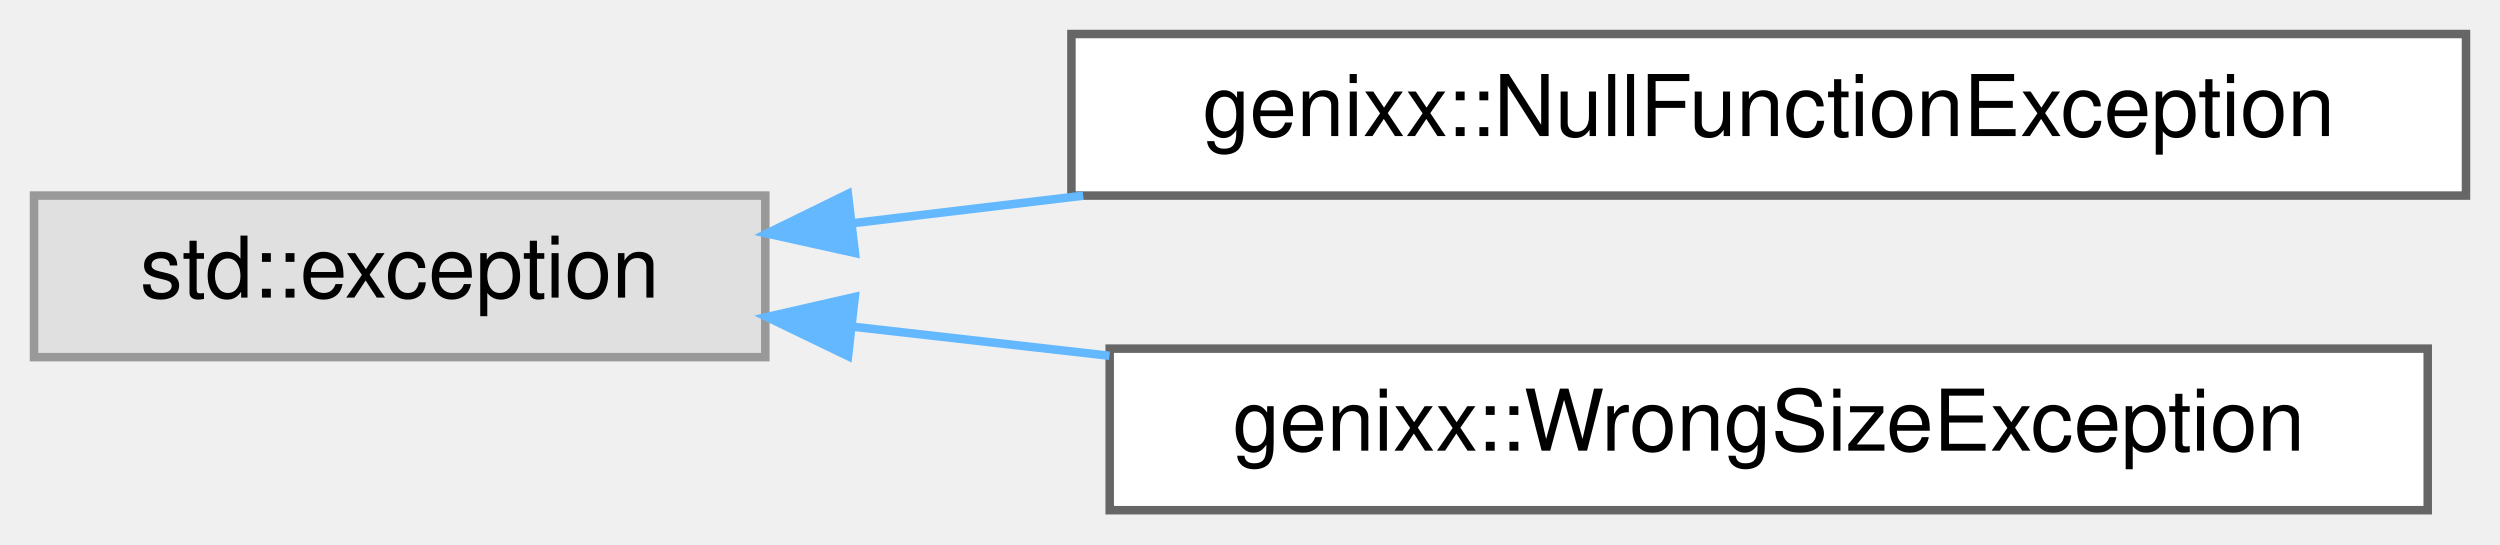
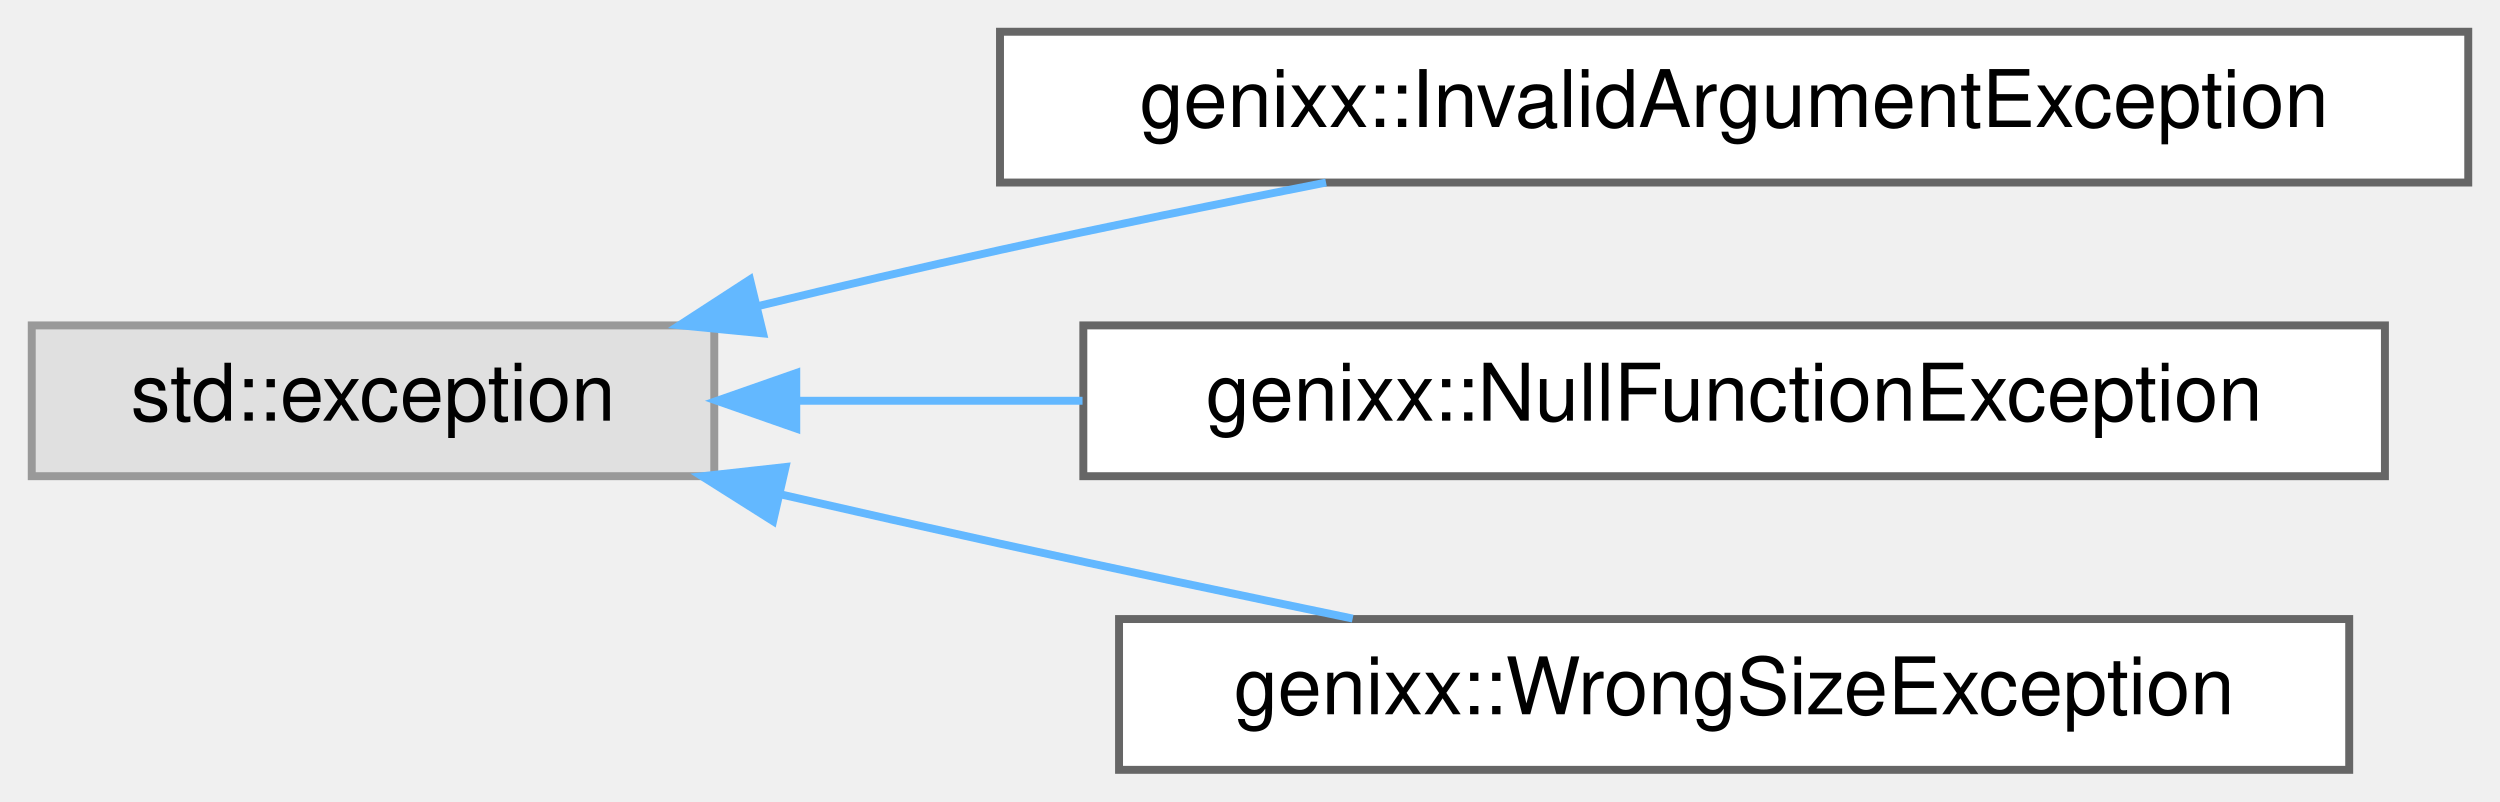
- <svg xmlns="http://www.w3.org/2000/svg" xmlns:xlink="http://www.w3.org/1999/xlink" width="294pt" height="64pt" viewBox="0.00 0.00 294.00 64.00">
-   <g id="graph0" class="graph" transform="scale(1 1) rotate(0) translate(4 60)">
+ <svg xmlns="http://www.w3.org/2000/svg" xmlns:xlink="http://www.w3.org/1999/xlink" width="315pt" height="101pt" viewBox="0.00 0.00 315.00 101.00">
+   <g id="graph0" class="graph" transform="scale(1 1) rotate(0) translate(4 97)">
    <g id="node1" class="node">
      <g id="a_node1">
        <a xlink:title=" ">
-           <polygon fill="#e0e0e0" stroke="#999999" points="86,-37 0,-37 0,-18 86,-18 86,-37" />
-           <text text-anchor="middle" x="43" y="-25" font-family="Helvetica,sans-Serif" font-size="10.00">std::exception</text>
+           <polygon fill="#e0e0e0" stroke="#999999" points="86,-56 0,-56 0,-37 86,-37 86,-56" />
+           <text text-anchor="middle" x="43" y="-44" font-family="Helvetica,sans-Serif" font-size="10.00">std::exception</text>
        </a>
      </g>
    </g>
    <g id="node2" class="node">
      <g id="a_node2">
-         <a xlink:href="classgenixx_1_1NullFunctionException.html" target="_top" xlink:title=" ">
-           <polygon fill="white" stroke="#666666" points="286,-56 122,-56 122,-37 286,-37 286,-56" />
-           <text text-anchor="middle" x="204" y="-44" font-family="Helvetica,sans-Serif" font-size="10.00">genixx::NullFunctionException</text>
+         <a xlink:href="classgenixx_1_1InvalidArgumentException.html" target="_top" xlink:title=" ">
+           <polygon fill="white" stroke="#666666" points="307,-93 122,-93 122,-74 307,-74 307,-93" />
+           <text text-anchor="middle" x="214.5" y="-81" font-family="Helvetica,sans-Serif" font-size="10.00">genixx::InvalidArgumentException</text>
        </a>
      </g>
    </g>
    <g id="edge1" class="edge">
-       <path fill="none" stroke="#63b8ff" d="M96.18,-33.74C104.92,-34.78 114.15,-35.88 123.39,-36.99" />
-       <polygon fill="#63b8ff" stroke="#63b8ff" points="96.54,-30.25 86.19,-32.54 95.71,-37.2 96.54,-30.25" />
+       <path fill="none" stroke="#63b8ff" d="M91.46,-58.42C101.52,-60.85 112.1,-63.32 122,-65.5 135.28,-68.42 149.7,-71.37 163.08,-74" />
+       <polygon fill="#63b8ff" stroke="#63b8ff" points="92.15,-54.99 81.61,-56.02 90.5,-61.79 92.15,-54.99" />
    </g>
    <g id="node3" class="node">
      <g id="a_node3">
-         <a xlink:href="classgenixx_1_1WrongSizeException.html" target="_top" xlink:title=" ">
-           <polygon fill="white" stroke="#666666" points="281.5,-19 126.5,-19 126.5,0 281.5,0 281.5,-19" />
-           <text text-anchor="middle" x="204" y="-7" font-family="Helvetica,sans-Serif" font-size="10.00">genixx::WrongSizeException</text>
+         <a xlink:href="classgenixx_1_1NullFunctionException.html" target="_top" xlink:title=" ">
+           <polygon fill="white" stroke="#666666" points="296.5,-56 132.5,-56 132.5,-37 296.5,-37 296.5,-56" />
+           <text text-anchor="middle" x="214.5" y="-44" font-family="Helvetica,sans-Serif" font-size="10.00">genixx::NullFunctionException</text>
        </a>
      </g>
    </g>
    <g id="edge2" class="edge">
-       <path fill="none" stroke="#63b8ff" d="M96.39,-21.57C106.04,-20.48 116.29,-19.32 126.47,-18.16" />
-       <polygon fill="#63b8ff" stroke="#63b8ff" points="95.73,-18.12 86.19,-22.72 96.52,-25.08 95.73,-18.12" />
+       <path fill="none" stroke="#63b8ff" d="M96.51,-46.5C107.9,-46.5 120.2,-46.5 132.4,-46.5" />
+       <polygon fill="#63b8ff" stroke="#63b8ff" points="96.33,-43 86.33,-46.5 96.33,-50 96.33,-43" />
+     </g>
+     <g id="node4" class="node">
+       <g id="a_node4">
+         <a xlink:href="classgenixx_1_1WrongSizeException.html" target="_top" xlink:title=" ">
+           <polygon fill="white" stroke="#666666" points="292,-19 137,-19 137,0 292,0 292,-19" />
+           <text text-anchor="middle" x="214.5" y="-7" font-family="Helvetica,sans-Serif" font-size="10.00">genixx::WrongSizeException</text>
+         </a>
+       </g>
+     </g>
+     <g id="edge3" class="edge">
+       <path fill="none" stroke="#63b8ff" d="M94.27,-34.73C103.49,-32.62 113.03,-30.47 122,-28.5 136.42,-25.34 152.15,-22.02 166.44,-19.06" />
+       <polygon fill="#63b8ff" stroke="#63b8ff" points="93.41,-31.33 84.45,-36.99 94.98,-38.16 93.41,-31.33" />
    </g>
  </g>
</svg>
